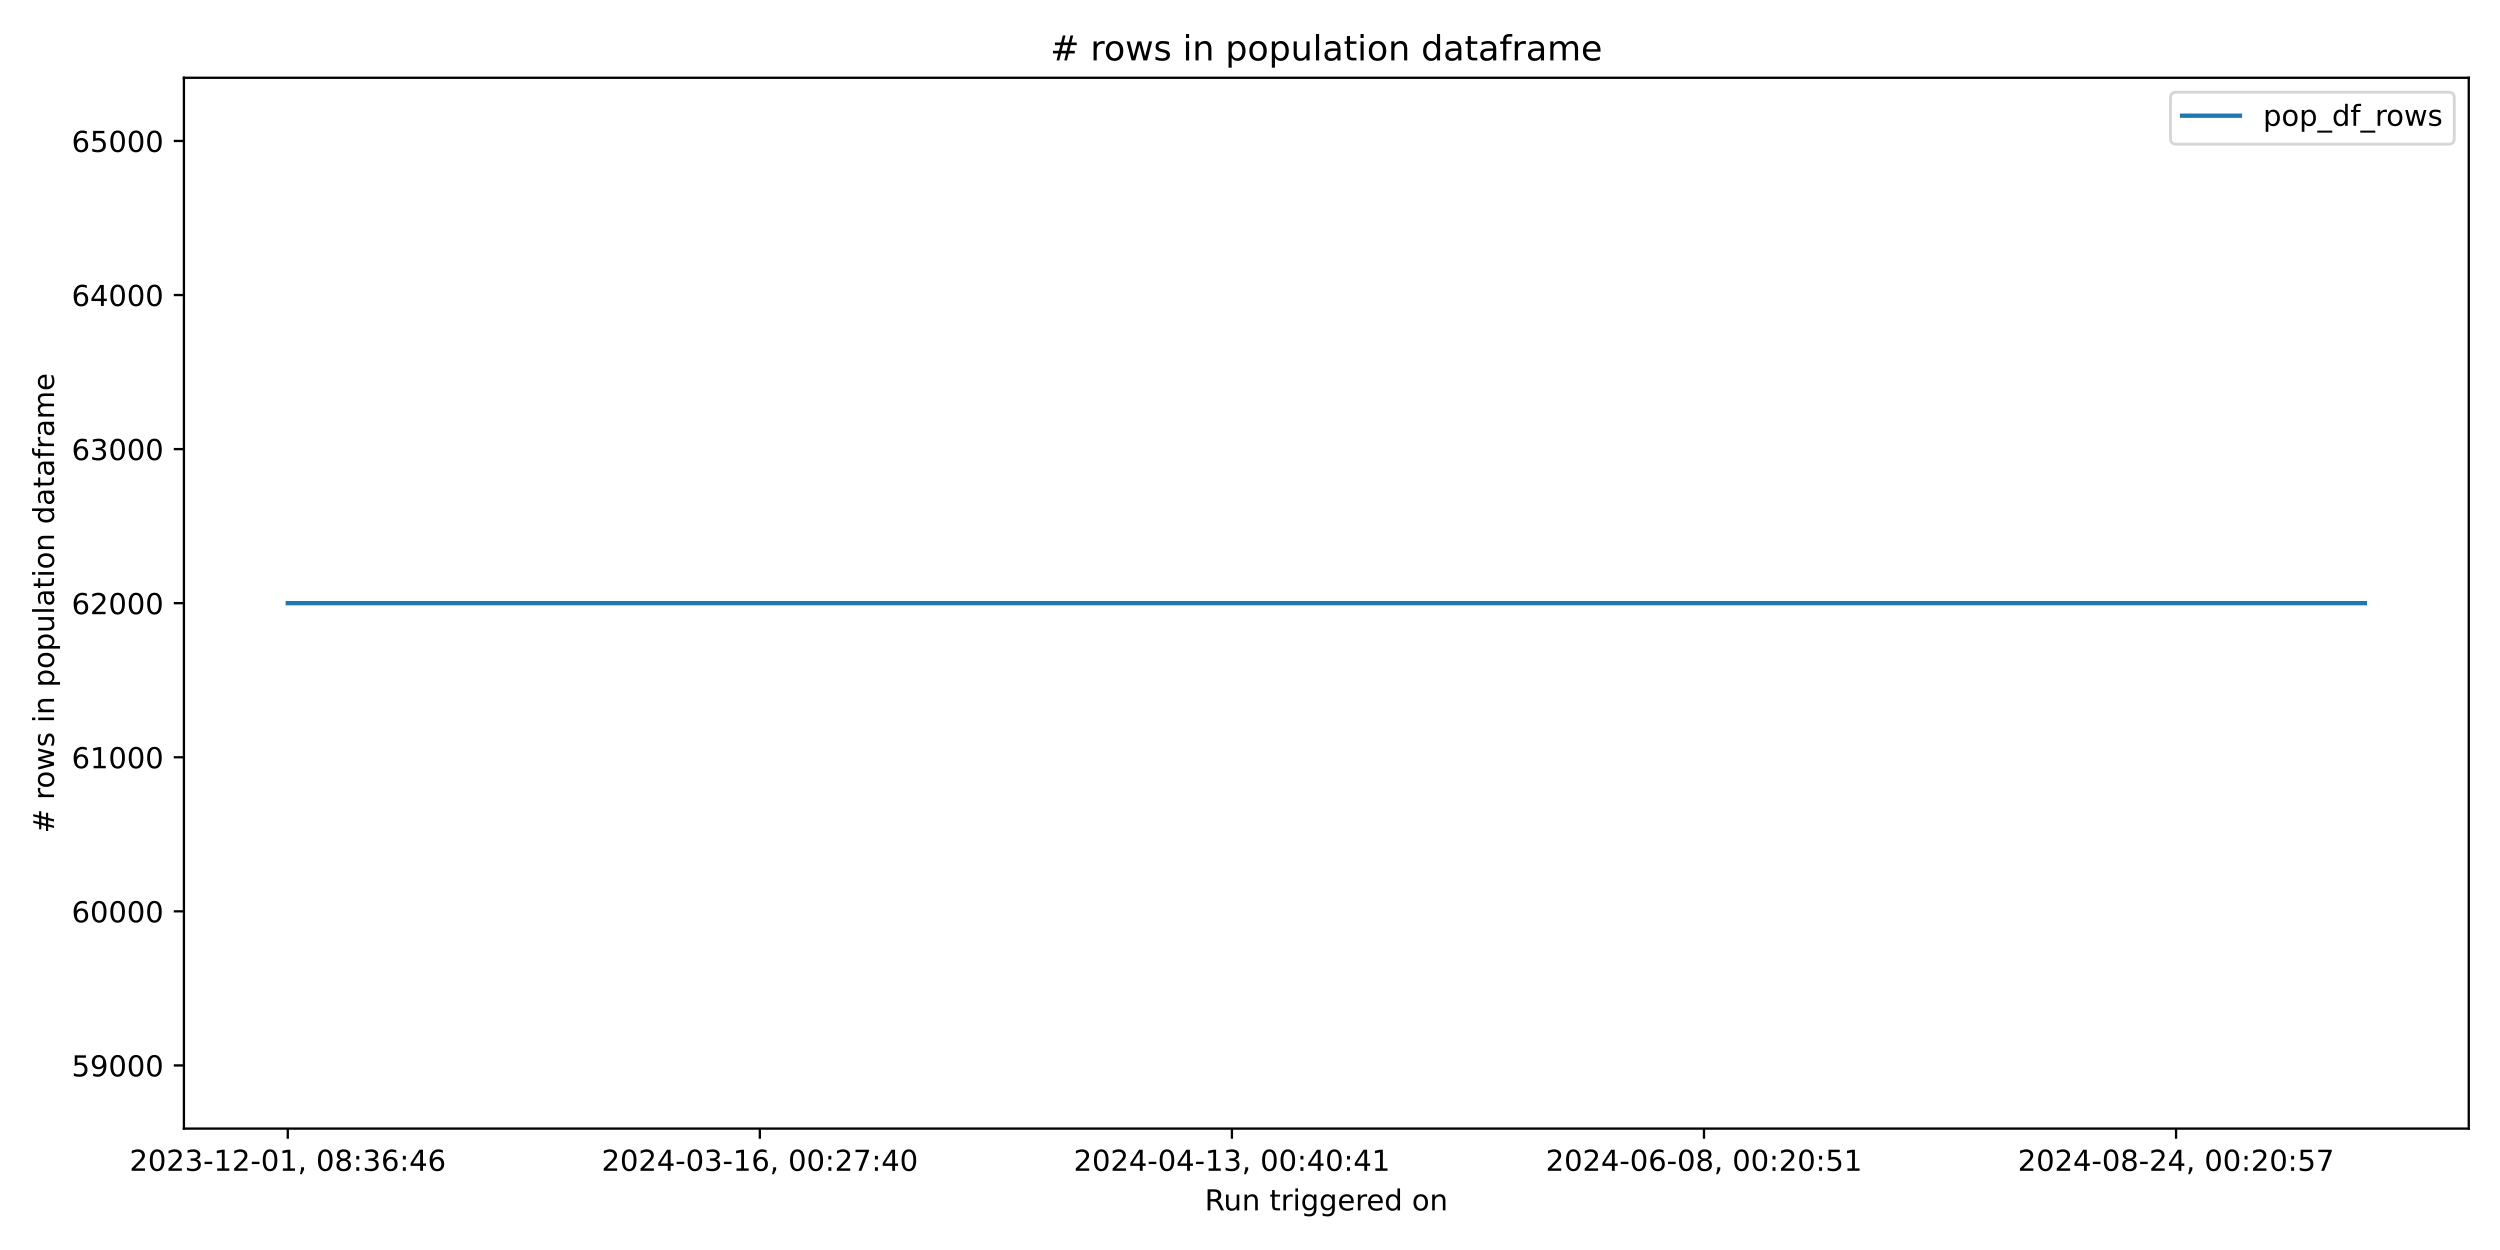
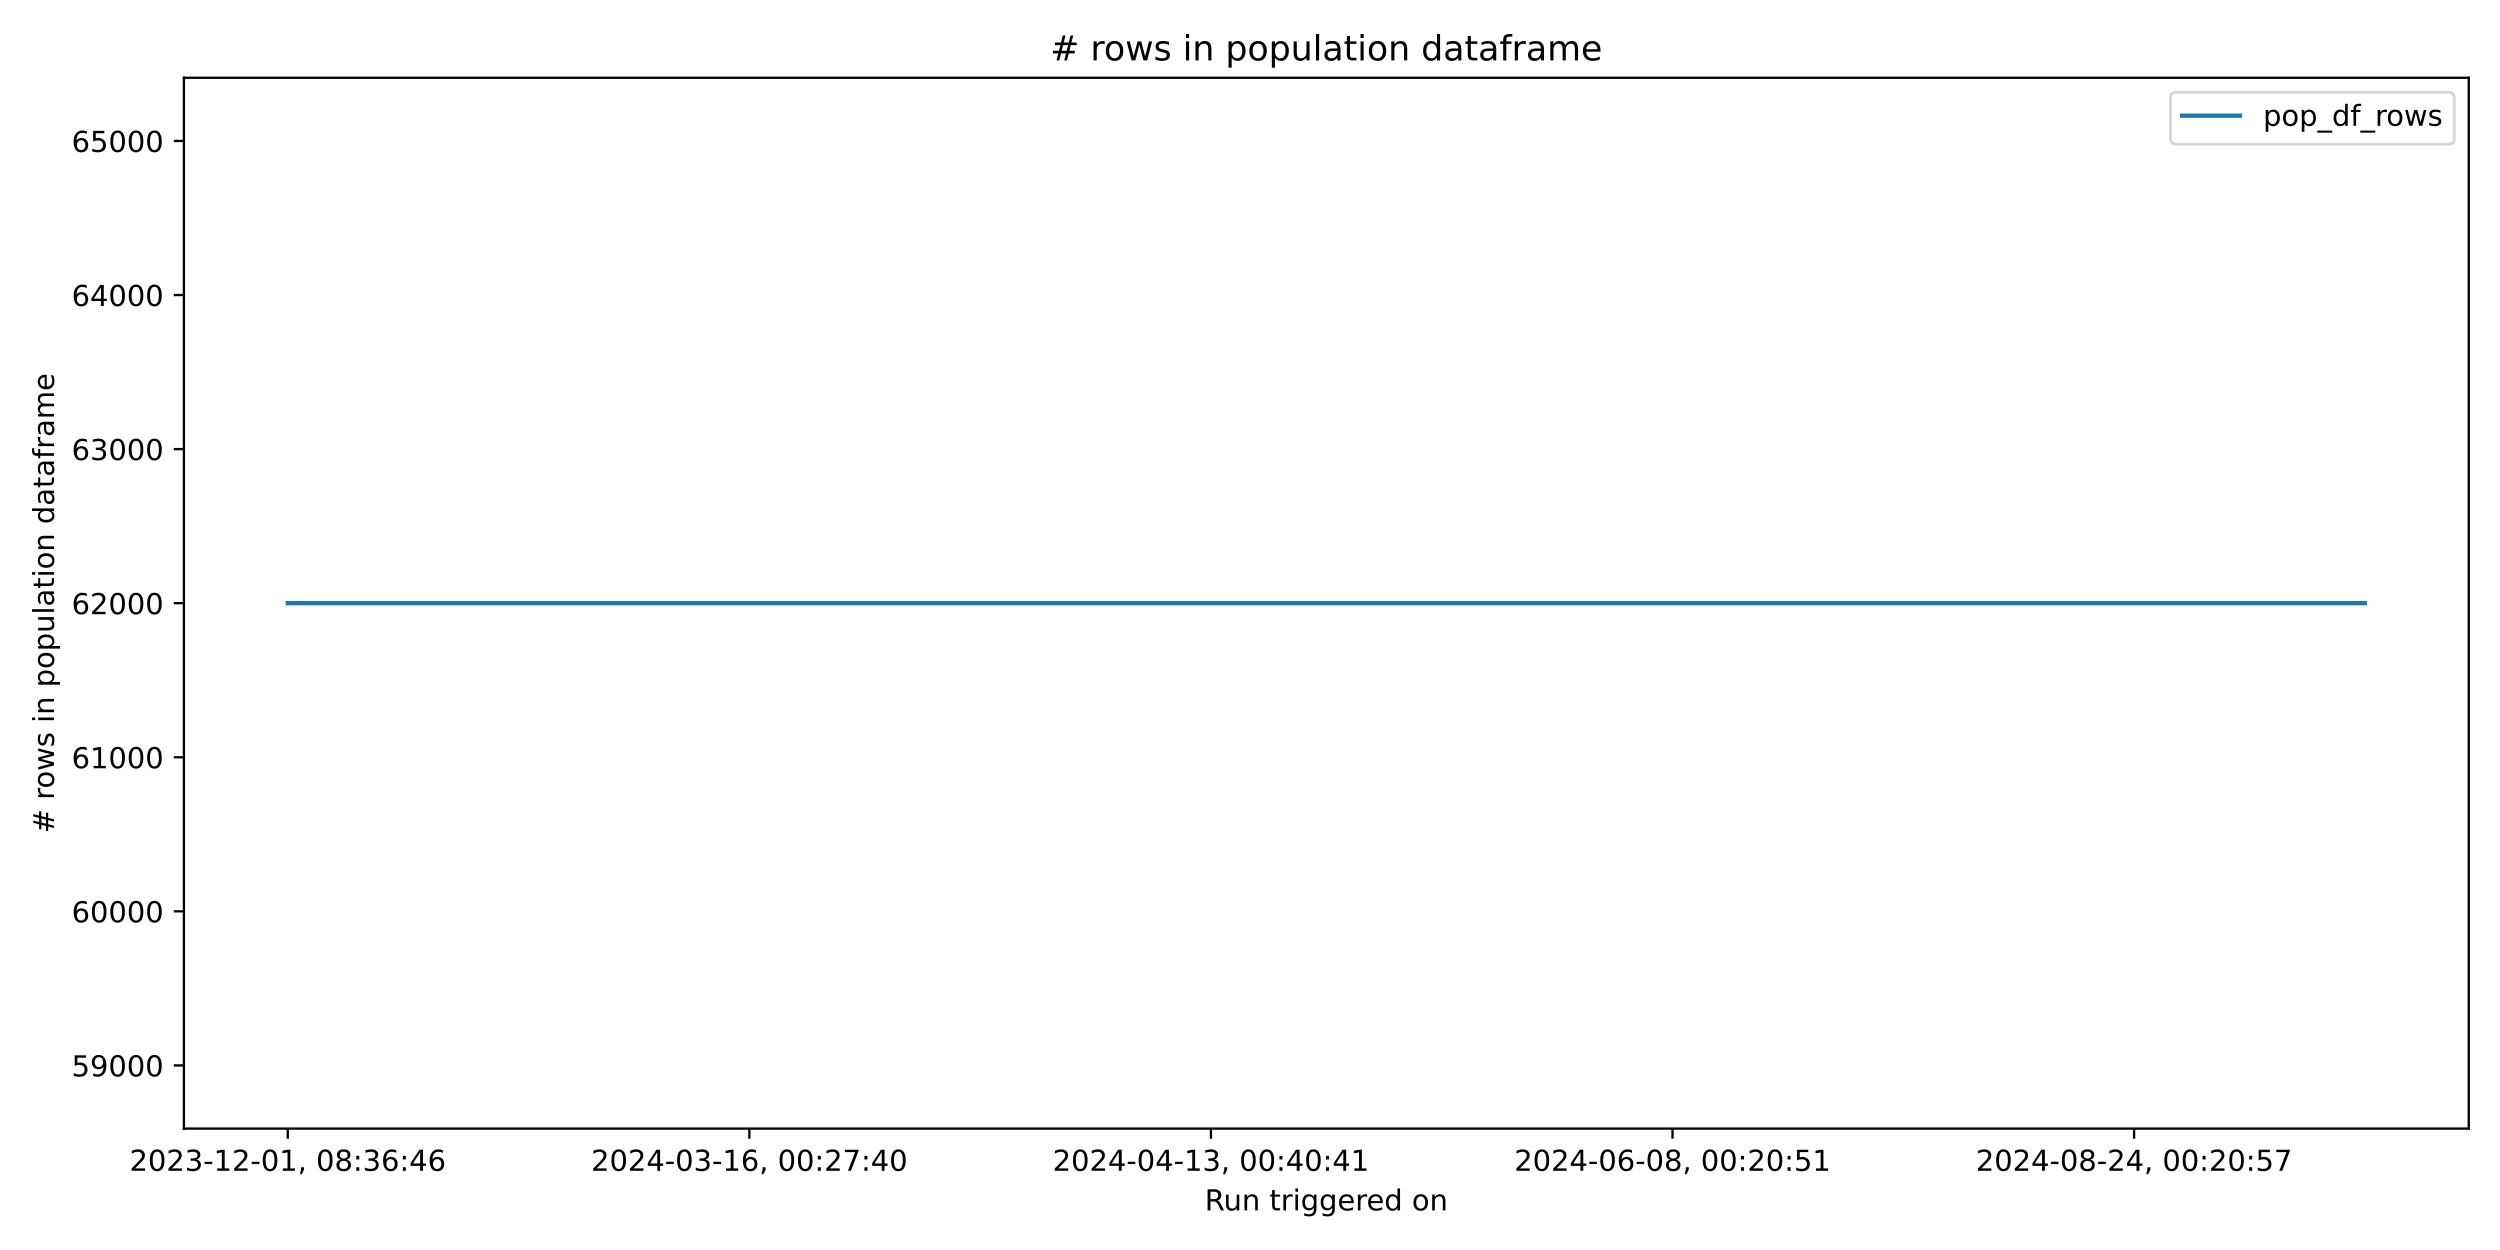
<svg xmlns="http://www.w3.org/2000/svg" xmlns:xlink="http://www.w3.org/1999/xlink" width="864pt" height="432pt" viewBox="0 0 864 432" version="1.1">
  <defs>
    <style type="text/css">*{stroke-linejoin: round; stroke-linecap: butt}</style>
  </defs>
  <g id="figure_1">
    <g id="patch_1">
      <path d="M 0 432  L 864 432  L 864 0  L 0 0  z " style="fill: #ffffff" />
    </g>
    <g id="axes_1">
      <g id="patch_2">
        <path d="M 63.56 390.04  L 853.2 390.04  L 853.2 26.88  L 63.56 26.88  z " style="fill: #ffffff" />
      </g>
      <g id="matplotlib.axis_1">
        <g id="xtick_1">
          <g id="line2d_1">
            <defs>
-               <path id="m7f9d2f9b0b" d="M 0 0  L 0 3.5  " style="stroke: #000000; stroke-width: 0.8" />
+               <path id="mb55b5a888d" d="M 0 0  L 0 3.5  " style="stroke: #000000; stroke-width: 0.8" />
            </defs>
            <g>
-               <use xlink:href="#m7f9d2f9b0b" x="99.453" y="390.04" style="stroke: #000000; stroke-width: 0.8" />
+               <use xlink:href="#mb55b5a888d" x="99.453" y="390.04" style="stroke: #000000; stroke-width: 0.8" />
            </g>
          </g>
          <g id="text_1">
            <g transform="translate(44.76054 404.6384) scale(0.1 -0.1)">
              <defs>
                <path id="DejaVuSans-32" d="M 1228 531  L 3431 531  L 3431 0  L 469 0  L 469 531  Q 828 903 1448 1529  Q 2069 2156 2228 2338  Q 2531 2678 2651 2914  Q 2772 3150 2772 3378  Q 2772 3750 2511 3984  Q 2250 4219 1831 4219  Q 1534 4219 1204 4116  Q 875 4013 500 3803  L 500 4441  Q 881 4594 1212 4672  Q 1544 4750 1819 4750  Q 2544 4750 2975 4387  Q 3406 4025 3406 3419  Q 3406 3131 3298 2873  Q 3191 2616 2906 2266  Q 2828 2175 2409 1742  Q 1991 1309 1228 531  z " transform="scale(0.015625)" />
                <path id="DejaVuSans-30" d="M 2034 4250  Q 1547 4250 1301 3770  Q 1056 3291 1056 2328  Q 1056 1369 1301 889  Q 1547 409 2034 409  Q 2525 409 2770 889  Q 3016 1369 3016 2328  Q 3016 3291 2770 3770  Q 2525 4250 2034 4250  z M 2034 4750  Q 2819 4750 3233 4129  Q 3647 3509 3647 2328  Q 3647 1150 3233 529  Q 2819 -91 2034 -91  Q 1250 -91 836 529  Q 422 1150 422 2328  Q 422 3509 836 4129  Q 1250 4750 2034 4750  z " transform="scale(0.015625)" />
                <path id="DejaVuSans-33" d="M 2597 2516  Q 3050 2419 3304 2112  Q 3559 1806 3559 1356  Q 3559 666 3084 287  Q 2609 -91 1734 -91  Q 1441 -91 1130 -33  Q 819 25 488 141  L 488 750  Q 750 597 1062 519  Q 1375 441 1716 441  Q 2309 441 2620 675  Q 2931 909 2931 1356  Q 2931 1769 2642 2001  Q 2353 2234 1838 2234  L 1294 2234  L 1294 2753  L 1863 2753  Q 2328 2753 2575 2939  Q 2822 3125 2822 3475  Q 2822 3834 2567 4026  Q 2313 4219 1838 4219  Q 1578 4219 1281 4162  Q 984 4106 628 3988  L 628 4550  Q 988 4650 1302 4700  Q 1616 4750 1894 4750  Q 2613 4750 3031 4423  Q 3450 4097 3450 3541  Q 3450 3153 3228 2886  Q 3006 2619 2597 2516  z " transform="scale(0.015625)" />
                <path id="DejaVuSans-2d" d="M 313 2009  L 1997 2009  L 1997 1497  L 313 1497  L 313 2009  z " transform="scale(0.015625)" />
                <path id="DejaVuSans-31" d="M 794 531  L 1825 531  L 1825 4091  L 703 3866  L 703 4441  L 1819 4666  L 2450 4666  L 2450 531  L 3481 531  L 3481 0  L 794 0  L 794 531  z " transform="scale(0.015625)" />
                <path id="DejaVuSans-2c" d="M 750 794  L 1409 794  L 1409 256  L 897 -744  L 494 -744  L 750 256  L 750 794  z " transform="scale(0.015625)" />
                <path id="DejaVuSans-20" transform="scale(0.015625)" />
                <path id="DejaVuSans-38" d="M 2034 2216  Q 1584 2216 1326 1975  Q 1069 1734 1069 1313  Q 1069 891 1326 650  Q 1584 409 2034 409  Q 2484 409 2743 651  Q 3003 894 3003 1313  Q 3003 1734 2745 1975  Q 2488 2216 2034 2216  z M 1403 2484  Q 997 2584 770 2862  Q 544 3141 544 3541  Q 544 4100 942 4425  Q 1341 4750 2034 4750  Q 2731 4750 3128 4425  Q 3525 4100 3525 3541  Q 3525 3141 3298 2862  Q 3072 2584 2669 2484  Q 3125 2378 3379 2068  Q 3634 1759 3634 1313  Q 3634 634 3220 271  Q 2806 -91 2034 -91  Q 1263 -91 848 271  Q 434 634 434 1313  Q 434 1759 690 2068  Q 947 2378 1403 2484  z M 1172 3481  Q 1172 3119 1398 2916  Q 1625 2713 2034 2713  Q 2441 2713 2670 2916  Q 2900 3119 2900 3481  Q 2900 3844 2670 4047  Q 2441 4250 2034 4250  Q 1625 4250 1398 4047  Q 1172 3844 1172 3481  z " transform="scale(0.015625)" />
                <path id="DejaVuSans-3a" d="M 750 794  L 1409 794  L 1409 0  L 750 0  L 750 794  z M 750 3309  L 1409 3309  L 1409 2516  L 750 2516  L 750 3309  z " transform="scale(0.015625)" />
                <path id="DejaVuSans-36" d="M 2113 2584  Q 1688 2584 1439 2293  Q 1191 2003 1191 1497  Q 1191 994 1439 701  Q 1688 409 2113 409  Q 2538 409 2786 701  Q 3034 994 3034 1497  Q 3034 2003 2786 2293  Q 2538 2584 2113 2584  z M 3366 4563  L 3366 3988  Q 3128 4100 2886 4159  Q 2644 4219 2406 4219  Q 1781 4219 1451 3797  Q 1122 3375 1075 2522  Q 1259 2794 1537 2939  Q 1816 3084 2150 3084  Q 2853 3084 3261 2657  Q 3669 2231 3669 1497  Q 3669 778 3244 343  Q 2819 -91 2113 -91  Q 1303 -91 875 529  Q 447 1150 447 2328  Q 447 3434 972 4092  Q 1497 4750 2381 4750  Q 2619 4750 2861 4703  Q 3103 4656 3366 4563  z " transform="scale(0.015625)" />
                <path id="DejaVuSans-34" d="M 2419 4116  L 825 1625  L 2419 1625  L 2419 4116  z M 2253 4666  L 3047 4666  L 3047 1625  L 3713 1625  L 3713 1100  L 3047 1100  L 3047 0  L 2419 0  L 2419 1100  L 313 1100  L 313 1709  L 2253 4666  z " transform="scale(0.015625)" />
              </defs>
              <use xlink:href="#DejaVuSans-32" />
              <use xlink:href="#DejaVuSans-30" x="63.623" />
              <use xlink:href="#DejaVuSans-32" x="127.246" />
              <use xlink:href="#DejaVuSans-33" x="190.869" />
              <use xlink:href="#DejaVuSans-2d" x="254.492" />
              <use xlink:href="#DejaVuSans-31" x="290.576" />
              <use xlink:href="#DejaVuSans-32" x="354.199" />
              <use xlink:href="#DejaVuSans-2d" x="417.822" />
              <use xlink:href="#DejaVuSans-30" x="453.906" />
              <use xlink:href="#DejaVuSans-31" x="517.529" />
              <use xlink:href="#DejaVuSans-2c" x="581.152" />
              <use xlink:href="#DejaVuSans-20" x="612.939" />
              <use xlink:href="#DejaVuSans-30" x="644.727" />
              <use xlink:href="#DejaVuSans-38" x="708.35" />
              <use xlink:href="#DejaVuSans-3a" x="771.973" />
              <use xlink:href="#DejaVuSans-33" x="805.664" />
              <use xlink:href="#DejaVuSans-36" x="869.287" />
              <use xlink:href="#DejaVuSans-3a" x="932.91" />
              <use xlink:href="#DejaVuSans-34" x="966.602" />
              <use xlink:href="#DejaVuSans-36" x="1030.225" />
            </g>
          </g>
        </g>
        <g id="xtick_2">
          <g id="line2d_2">
            <g>
-               <use xlink:href="#m7f9d2f9b0b" x="262.601" y="390.04" style="stroke: #000000; stroke-width: 0.8" />
+               <use xlink:href="#mb55b5a888d" x="258.976" y="390.04" style="stroke: #000000; stroke-width: 0.8" />
            </g>
          </g>
          <g id="text_2">
-             <g transform="translate(207.9093 404.6384) scale(0.1 -0.1)">
+             <g transform="translate(204.2838 404.6384) scale(0.1 -0.1)">
              <defs>
                <path id="DejaVuSans-37" d="M 525 4666  L 3525 4666  L 3525 4397  L 1831 0  L 1172 0  L 2766 4134  L 525 4134  L 525 4666  z " transform="scale(0.015625)" />
              </defs>
              <use xlink:href="#DejaVuSans-32" />
              <use xlink:href="#DejaVuSans-30" x="63.623" />
              <use xlink:href="#DejaVuSans-32" x="127.246" />
              <use xlink:href="#DejaVuSans-34" x="190.869" />
              <use xlink:href="#DejaVuSans-2d" x="254.492" />
              <use xlink:href="#DejaVuSans-30" x="290.576" />
              <use xlink:href="#DejaVuSans-33" x="354.199" />
              <use xlink:href="#DejaVuSans-2d" x="417.822" />
              <use xlink:href="#DejaVuSans-31" x="453.906" />
              <use xlink:href="#DejaVuSans-36" x="517.529" />
              <use xlink:href="#DejaVuSans-2c" x="581.152" />
              <use xlink:href="#DejaVuSans-20" x="612.939" />
              <use xlink:href="#DejaVuSans-30" x="644.727" />
              <use xlink:href="#DejaVuSans-30" x="708.35" />
              <use xlink:href="#DejaVuSans-3a" x="771.973" />
              <use xlink:href="#DejaVuSans-32" x="805.664" />
              <use xlink:href="#DejaVuSans-37" x="869.287" />
              <use xlink:href="#DejaVuSans-3a" x="932.91" />
              <use xlink:href="#DejaVuSans-34" x="966.602" />
              <use xlink:href="#DejaVuSans-30" x="1030.225" />
            </g>
          </g>
        </g>
        <g id="xtick_3">
          <g id="line2d_3">
            <g>
-               <use xlink:href="#m7f9d2f9b0b" x="425.75" y="390.04" style="stroke: #000000; stroke-width: 0.8" />
+               <use xlink:href="#mb55b5a888d" x="418.499" y="390.04" style="stroke: #000000; stroke-width: 0.8" />
            </g>
          </g>
          <g id="text_3">
-             <g transform="translate(371.0581 404.6384) scale(0.1 -0.1)">
+             <g transform="translate(363.807 404.6384) scale(0.1 -0.1)">
              <use xlink:href="#DejaVuSans-32" />
              <use xlink:href="#DejaVuSans-30" x="63.623" />
              <use xlink:href="#DejaVuSans-32" x="127.246" />
              <use xlink:href="#DejaVuSans-34" x="190.869" />
              <use xlink:href="#DejaVuSans-2d" x="254.492" />
              <use xlink:href="#DejaVuSans-30" x="290.576" />
              <use xlink:href="#DejaVuSans-34" x="354.199" />
              <use xlink:href="#DejaVuSans-2d" x="417.822" />
              <use xlink:href="#DejaVuSans-31" x="453.906" />
              <use xlink:href="#DejaVuSans-33" x="517.529" />
              <use xlink:href="#DejaVuSans-2c" x="581.152" />
              <use xlink:href="#DejaVuSans-20" x="612.939" />
              <use xlink:href="#DejaVuSans-30" x="644.727" />
              <use xlink:href="#DejaVuSans-30" x="708.35" />
              <use xlink:href="#DejaVuSans-3a" x="771.973" />
              <use xlink:href="#DejaVuSans-34" x="805.664" />
              <use xlink:href="#DejaVuSans-30" x="869.287" />
              <use xlink:href="#DejaVuSans-3a" x="932.91" />
              <use xlink:href="#DejaVuSans-34" x="966.602" />
              <use xlink:href="#DejaVuSans-31" x="1030.225" />
            </g>
          </g>
        </g>
        <g id="xtick_4">
          <g id="line2d_4">
            <g>
-               <use xlink:href="#m7f9d2f9b0b" x="588.899" y="390.04" style="stroke: #000000; stroke-width: 0.8" />
+               <use xlink:href="#mb55b5a888d" x="578.022" y="390.04" style="stroke: #000000; stroke-width: 0.8" />
            </g>
          </g>
          <g id="text_4">
-             <g transform="translate(534.2068 404.6384) scale(0.1 -0.1)">
+             <g transform="translate(523.3302 404.6384) scale(0.1 -0.1)">
              <defs>
                <path id="DejaVuSans-35" d="M 691 4666  L 3169 4666  L 3169 4134  L 1269 4134  L 1269 2991  Q 1406 3038 1543 3061  Q 1681 3084 1819 3084  Q 2600 3084 3056 2656  Q 3513 2228 3513 1497  Q 3513 744 3044 326  Q 2575 -91 1722 -91  Q 1428 -91 1123 -41  Q 819 9 494 109  L 494 744  Q 775 591 1075 516  Q 1375 441 1709 441  Q 2250 441 2565 725  Q 2881 1009 2881 1497  Q 2881 1984 2565 2268  Q 2250 2553 1709 2553  Q 1456 2553 1204 2497  Q 953 2441 691 2322  L 691 4666  z " transform="scale(0.015625)" />
              </defs>
              <use xlink:href="#DejaVuSans-32" />
              <use xlink:href="#DejaVuSans-30" x="63.623" />
              <use xlink:href="#DejaVuSans-32" x="127.246" />
              <use xlink:href="#DejaVuSans-34" x="190.869" />
              <use xlink:href="#DejaVuSans-2d" x="254.492" />
              <use xlink:href="#DejaVuSans-30" x="290.576" />
              <use xlink:href="#DejaVuSans-36" x="354.199" />
              <use xlink:href="#DejaVuSans-2d" x="417.822" />
              <use xlink:href="#DejaVuSans-30" x="453.906" />
              <use xlink:href="#DejaVuSans-38" x="517.529" />
              <use xlink:href="#DejaVuSans-2c" x="581.152" />
              <use xlink:href="#DejaVuSans-20" x="612.939" />
              <use xlink:href="#DejaVuSans-30" x="644.727" />
              <use xlink:href="#DejaVuSans-30" x="708.35" />
              <use xlink:href="#DejaVuSans-3a" x="771.973" />
              <use xlink:href="#DejaVuSans-32" x="805.664" />
              <use xlink:href="#DejaVuSans-30" x="869.287" />
              <use xlink:href="#DejaVuSans-3a" x="932.91" />
              <use xlink:href="#DejaVuSans-35" x="966.602" />
              <use xlink:href="#DejaVuSans-31" x="1030.225" />
            </g>
          </g>
        </g>
        <g id="xtick_5">
          <g id="line2d_5">
            <g>
-               <use xlink:href="#m7f9d2f9b0b" x="752.048" y="390.04" style="stroke: #000000; stroke-width: 0.8" />
+               <use xlink:href="#mb55b5a888d" x="737.546" y="390.04" style="stroke: #000000; stroke-width: 0.8" />
            </g>
          </g>
          <g id="text_5">
-             <g transform="translate(697.3556 404.6384) scale(0.1 -0.1)">
+             <g transform="translate(682.8535 404.6384) scale(0.1 -0.1)">
              <use xlink:href="#DejaVuSans-32" />
              <use xlink:href="#DejaVuSans-30" x="63.623" />
              <use xlink:href="#DejaVuSans-32" x="127.246" />
              <use xlink:href="#DejaVuSans-34" x="190.869" />
              <use xlink:href="#DejaVuSans-2d" x="254.492" />
              <use xlink:href="#DejaVuSans-30" x="290.576" />
              <use xlink:href="#DejaVuSans-38" x="354.199" />
              <use xlink:href="#DejaVuSans-2d" x="417.822" />
              <use xlink:href="#DejaVuSans-32" x="453.906" />
              <use xlink:href="#DejaVuSans-34" x="517.529" />
              <use xlink:href="#DejaVuSans-2c" x="581.152" />
              <use xlink:href="#DejaVuSans-20" x="612.939" />
              <use xlink:href="#DejaVuSans-30" x="644.727" />
              <use xlink:href="#DejaVuSans-30" x="708.35" />
              <use xlink:href="#DejaVuSans-3a" x="771.973" />
              <use xlink:href="#DejaVuSans-32" x="805.664" />
              <use xlink:href="#DejaVuSans-30" x="869.287" />
              <use xlink:href="#DejaVuSans-3a" x="932.91" />
              <use xlink:href="#DejaVuSans-35" x="966.602" />
              <use xlink:href="#DejaVuSans-37" x="1030.225" />
            </g>
          </g>
        </g>
        <g id="text_6">
          <g transform="translate(416.3636 418.3166) scale(0.1 -0.1)">
            <defs>
              <path id="DejaVuSans-52" d="M 2841 2188  Q 3044 2119 3236 1894  Q 3428 1669 3622 1275  L 4263 0  L 3584 0  L 2988 1197  Q 2756 1666 2539 1819  Q 2322 1972 1947 1972  L 1259 1972  L 1259 0  L 628 0  L 628 4666  L 2053 4666  Q 2853 4666 3247 4331  Q 3641 3997 3641 3322  Q 3641 2881 3436 2590  Q 3231 2300 2841 2188  z M 1259 4147  L 1259 2491  L 2053 2491  Q 2509 2491 2742 2702  Q 2975 2913 2975 3322  Q 2975 3731 2742 3939  Q 2509 4147 2053 4147  L 1259 4147  z " transform="scale(0.015625)" />
              <path id="DejaVuSans-75" d="M 544 1381  L 544 3500  L 1119 3500  L 1119 1403  Q 1119 906 1312 657  Q 1506 409 1894 409  Q 2359 409 2629 706  Q 2900 1003 2900 1516  L 2900 3500  L 3475 3500  L 3475 0  L 2900 0  L 2900 538  Q 2691 219 2414 64  Q 2138 -91 1772 -91  Q 1169 -91 856 284  Q 544 659 544 1381  z M 1991 3584  L 1991 3584  z " transform="scale(0.015625)" />
              <path id="DejaVuSans-6e" d="M 3513 2113  L 3513 0  L 2938 0  L 2938 2094  Q 2938 2591 2744 2837  Q 2550 3084 2163 3084  Q 1697 3084 1428 2787  Q 1159 2491 1159 1978  L 1159 0  L 581 0  L 581 3500  L 1159 3500  L 1159 2956  Q 1366 3272 1645 3428  Q 1925 3584 2291 3584  Q 2894 3584 3203 3211  Q 3513 2838 3513 2113  z " transform="scale(0.015625)" />
              <path id="DejaVuSans-74" d="M 1172 4494  L 1172 3500  L 2356 3500  L 2356 3053  L 1172 3053  L 1172 1153  Q 1172 725 1289 603  Q 1406 481 1766 481  L 2356 481  L 2356 0  L 1766 0  Q 1100 0 847 248  Q 594 497 594 1153  L 594 3053  L 172 3053  L 172 3500  L 594 3500  L 594 4494  L 1172 4494  z " transform="scale(0.015625)" />
              <path id="DejaVuSans-72" d="M 2631 2963  Q 2534 3019 2420 3045  Q 2306 3072 2169 3072  Q 1681 3072 1420 2755  Q 1159 2438 1159 1844  L 1159 0  L 581 0  L 581 3500  L 1159 3500  L 1159 2956  Q 1341 3275 1631 3429  Q 1922 3584 2338 3584  Q 2397 3584 2469 3576  Q 2541 3569 2628 3553  L 2631 2963  z " transform="scale(0.015625)" />
              <path id="DejaVuSans-69" d="M 603 3500  L 1178 3500  L 1178 0  L 603 0  L 603 3500  z M 603 4863  L 1178 4863  L 1178 4134  L 603 4134  L 603 4863  z " transform="scale(0.015625)" />
              <path id="DejaVuSans-67" d="M 2906 1791  Q 2906 2416 2648 2759  Q 2391 3103 1925 3103  Q 1463 3103 1205 2759  Q 947 2416 947 1791  Q 947 1169 1205 825  Q 1463 481 1925 481  Q 2391 481 2648 825  Q 2906 1169 2906 1791  z M 3481 434  Q 3481 -459 3084 -895  Q 2688 -1331 1869 -1331  Q 1566 -1331 1297 -1286  Q 1028 -1241 775 -1147  L 775 -588  Q 1028 -725 1275 -790  Q 1522 -856 1778 -856  Q 2344 -856 2625 -561  Q 2906 -266 2906 331  L 2906 616  Q 2728 306 2450 153  Q 2172 0 1784 0  Q 1141 0 747 490  Q 353 981 353 1791  Q 353 2603 747 3093  Q 1141 3584 1784 3584  Q 2172 3584 2450 3431  Q 2728 3278 2906 2969  L 2906 3500  L 3481 3500  L 3481 434  z " transform="scale(0.015625)" />
              <path id="DejaVuSans-65" d="M 3597 1894  L 3597 1613  L 953 1613  Q 991 1019 1311 708  Q 1631 397 2203 397  Q 2534 397 2845 478  Q 3156 559 3463 722  L 3463 178  Q 3153 47 2828 -22  Q 2503 -91 2169 -91  Q 1331 -91 842 396  Q 353 884 353 1716  Q 353 2575 817 3079  Q 1281 3584 2069 3584  Q 2775 3584 3186 3129  Q 3597 2675 3597 1894  z M 3022 2063  Q 3016 2534 2758 2815  Q 2500 3097 2075 3097  Q 1594 3097 1305 2825  Q 1016 2553 972 2059  L 3022 2063  z " transform="scale(0.015625)" />
              <path id="DejaVuSans-64" d="M 2906 2969  L 2906 4863  L 3481 4863  L 3481 0  L 2906 0  L 2906 525  Q 2725 213 2448 61  Q 2172 -91 1784 -91  Q 1150 -91 751 415  Q 353 922 353 1747  Q 353 2572 751 3078  Q 1150 3584 1784 3584  Q 2172 3584 2448 3432  Q 2725 3281 2906 2969  z M 947 1747  Q 947 1113 1208 752  Q 1469 391 1925 391  Q 2381 391 2643 752  Q 2906 1113 2906 1747  Q 2906 2381 2643 2742  Q 2381 3103 1925 3103  Q 1469 3103 1208 2742  Q 947 2381 947 1747  z " transform="scale(0.015625)" />
              <path id="DejaVuSans-6f" d="M 1959 3097  Q 1497 3097 1228 2736  Q 959 2375 959 1747  Q 959 1119 1226 758  Q 1494 397 1959 397  Q 2419 397 2687 759  Q 2956 1122 2956 1747  Q 2956 2369 2687 2733  Q 2419 3097 1959 3097  z M 1959 3584  Q 2709 3584 3137 3096  Q 3566 2609 3566 1747  Q 3566 888 3137 398  Q 2709 -91 1959 -91  Q 1206 -91 779 398  Q 353 888 353 1747  Q 353 2609 779 3096  Q 1206 3584 1959 3584  z " transform="scale(0.015625)" />
            </defs>
            <use xlink:href="#DejaVuSans-52" />
            <use xlink:href="#DejaVuSans-75" x="64.982" />
            <use xlink:href="#DejaVuSans-6e" x="128.361" />
            <use xlink:href="#DejaVuSans-20" x="191.74" />
            <use xlink:href="#DejaVuSans-74" x="223.527" />
            <use xlink:href="#DejaVuSans-72" x="262.736" />
            <use xlink:href="#DejaVuSans-69" x="303.85" />
            <use xlink:href="#DejaVuSans-67" x="331.633" />
            <use xlink:href="#DejaVuSans-67" x="395.109" />
            <use xlink:href="#DejaVuSans-65" x="458.586" />
            <use xlink:href="#DejaVuSans-72" x="520.109" />
            <use xlink:href="#DejaVuSans-65" x="558.973" />
            <use xlink:href="#DejaVuSans-64" x="620.496" />
            <use xlink:href="#DejaVuSans-20" x="683.973" />
            <use xlink:href="#DejaVuSans-6f" x="715.76" />
            <use xlink:href="#DejaVuSans-6e" x="776.941" />
          </g>
        </g>
      </g>
      <g id="matplotlib.axis_2">
        <g id="ytick_1">
          <g id="line2d_6">
            <defs>
-               <path id="m357dabf23d" d="M 0 0  L -3.5 0  " style="stroke: #000000; stroke-width: 0.8" />
+               <path id="m7b4d9212f6" d="M 0 0  L -3.5 0  " style="stroke: #000000; stroke-width: 0.8" />
            </defs>
            <g>
-               <use xlink:href="#m357dabf23d" x="63.56" y="368.208" style="stroke: #000000; stroke-width: 0.8" />
+               <use xlink:href="#m7b4d9212f6" x="63.56" y="368.208" style="stroke: #000000; stroke-width: 0.8" />
            </g>
          </g>
          <g id="text_7">
            <g transform="translate(24.7475 372.007) scale(0.1 -0.1)">
              <defs>
                <path id="DejaVuSans-39" d="M 703 97  L 703 672  Q 941 559 1184 500  Q 1428 441 1663 441  Q 2288 441 2617 861  Q 2947 1281 2994 2138  Q 2813 1869 2534 1725  Q 2256 1581 1919 1581  Q 1219 1581 811 2004  Q 403 2428 403 3163  Q 403 3881 828 4315  Q 1253 4750 1959 4750  Q 2769 4750 3195 4129  Q 3622 3509 3622 2328  Q 3622 1225 3098 567  Q 2575 -91 1691 -91  Q 1453 -91 1209 -44  Q 966 3 703 97  z M 1959 2075  Q 2384 2075 2632 2365  Q 2881 2656 2881 3163  Q 2881 3666 2632 3958  Q 2384 4250 1959 4250  Q 1534 4250 1286 3958  Q 1038 3666 1038 3163  Q 1038 2656 1286 2365  Q 1534 2075 1959 2075  z " transform="scale(0.015625)" />
              </defs>
              <use xlink:href="#DejaVuSans-35" />
              <use xlink:href="#DejaVuSans-39" x="63.623" />
              <use xlink:href="#DejaVuSans-30" x="127.246" />
              <use xlink:href="#DejaVuSans-30" x="190.869" />
              <use xlink:href="#DejaVuSans-30" x="254.492" />
            </g>
          </g>
        </g>
        <g id="ytick_2">
          <g id="line2d_7">
            <g>
-               <use xlink:href="#m357dabf23d" x="63.56" y="314.959" style="stroke: #000000; stroke-width: 0.8" />
+               <use xlink:href="#m7b4d9212f6" x="63.56" y="314.959" style="stroke: #000000; stroke-width: 0.8" />
            </g>
          </g>
          <g id="text_8">
            <g transform="translate(24.7475 318.7578) scale(0.1 -0.1)">
              <use xlink:href="#DejaVuSans-36" />
              <use xlink:href="#DejaVuSans-30" x="63.623" />
              <use xlink:href="#DejaVuSans-30" x="127.246" />
              <use xlink:href="#DejaVuSans-30" x="190.869" />
              <use xlink:href="#DejaVuSans-30" x="254.492" />
            </g>
          </g>
        </g>
        <g id="ytick_3">
          <g id="line2d_8">
            <g>
-               <use xlink:href="#m357dabf23d" x="63.56" y="261.709" style="stroke: #000000; stroke-width: 0.8" />
+               <use xlink:href="#m7b4d9212f6" x="63.56" y="261.709" style="stroke: #000000; stroke-width: 0.8" />
            </g>
          </g>
          <g id="text_9">
            <g transform="translate(24.7475 265.5085) scale(0.1 -0.1)">
              <use xlink:href="#DejaVuSans-36" />
              <use xlink:href="#DejaVuSans-31" x="63.623" />
              <use xlink:href="#DejaVuSans-30" x="127.246" />
              <use xlink:href="#DejaVuSans-30" x="190.869" />
              <use xlink:href="#DejaVuSans-30" x="254.492" />
            </g>
          </g>
        </g>
        <g id="ytick_4">
          <g id="line2d_9">
            <g>
-               <use xlink:href="#m357dabf23d" x="63.56" y="208.46" style="stroke: #000000; stroke-width: 0.8" />
+               <use xlink:href="#m7b4d9212f6" x="63.56" y="208.46" style="stroke: #000000; stroke-width: 0.8" />
            </g>
          </g>
          <g id="text_10">
            <g transform="translate(24.7475 212.2592) scale(0.1 -0.1)">
              <use xlink:href="#DejaVuSans-36" />
              <use xlink:href="#DejaVuSans-32" x="63.623" />
              <use xlink:href="#DejaVuSans-30" x="127.246" />
              <use xlink:href="#DejaVuSans-30" x="190.869" />
              <use xlink:href="#DejaVuSans-30" x="254.492" />
            </g>
          </g>
        </g>
        <g id="ytick_5">
          <g id="line2d_10">
            <g>
-               <use xlink:href="#m357dabf23d" x="63.56" y="155.211" style="stroke: #000000; stroke-width: 0.8" />
+               <use xlink:href="#m7b4d9212f6" x="63.56" y="155.211" style="stroke: #000000; stroke-width: 0.8" />
            </g>
          </g>
          <g id="text_11">
            <g transform="translate(24.7475 159.01) scale(0.1 -0.1)">
              <use xlink:href="#DejaVuSans-36" />
              <use xlink:href="#DejaVuSans-33" x="63.623" />
              <use xlink:href="#DejaVuSans-30" x="127.246" />
              <use xlink:href="#DejaVuSans-30" x="190.869" />
              <use xlink:href="#DejaVuSans-30" x="254.492" />
            </g>
          </g>
        </g>
        <g id="ytick_6">
          <g id="line2d_11">
            <g>
-               <use xlink:href="#m357dabf23d" x="63.56" y="101.961" style="stroke: #000000; stroke-width: 0.8" />
+               <use xlink:href="#m7b4d9212f6" x="63.56" y="101.961" style="stroke: #000000; stroke-width: 0.8" />
            </g>
          </g>
          <g id="text_12">
            <g transform="translate(24.7475 105.7607) scale(0.1 -0.1)">
              <use xlink:href="#DejaVuSans-36" />
              <use xlink:href="#DejaVuSans-34" x="63.623" />
              <use xlink:href="#DejaVuSans-30" x="127.246" />
              <use xlink:href="#DejaVuSans-30" x="190.869" />
              <use xlink:href="#DejaVuSans-30" x="254.492" />
            </g>
          </g>
        </g>
        <g id="ytick_7">
          <g id="line2d_12">
            <g>
-               <use xlink:href="#m357dabf23d" x="63.56" y="48.712" style="stroke: #000000; stroke-width: 0.8" />
+               <use xlink:href="#m7b4d9212f6" x="63.56" y="48.712" style="stroke: #000000; stroke-width: 0.8" />
            </g>
          </g>
          <g id="text_13">
            <g transform="translate(24.7475 52.51142) scale(0.1 -0.1)">
              <use xlink:href="#DejaVuSans-36" />
              <use xlink:href="#DejaVuSans-35" x="63.623" />
              <use xlink:href="#DejaVuSans-30" x="127.246" />
              <use xlink:href="#DejaVuSans-30" x="190.869" />
              <use xlink:href="#DejaVuSans-30" x="254.492" />
            </g>
          </g>
        </g>
        <g id="text_14">
          <g transform="translate(18.66781 287.9561) rotate(-90) scale(0.1 -0.1)">
            <defs>
              <path id="DejaVuSans-23" d="M 3272 2816  L 2363 2816  L 2100 1772  L 3016 1772  L 3272 2816  z M 2803 4594  L 2478 3297  L 3391 3297  L 3719 4594  L 4219 4594  L 3897 3297  L 4872 3297  L 4872 2816  L 3775 2816  L 3519 1772  L 4513 1772  L 4513 1294  L 3397 1294  L 3072 0  L 2572 0  L 2894 1294  L 1978 1294  L 1656 0  L 1153 0  L 1478 1294  L 494 1294  L 494 1772  L 1594 1772  L 1856 2816  L 850 2816  L 850 3297  L 1978 3297  L 2297 4594  L 2803 4594  z " transform="scale(0.015625)" />
              <path id="DejaVuSans-77" d="M 269 3500  L 844 3500  L 1563 769  L 2278 3500  L 2956 3500  L 3675 769  L 4391 3500  L 4966 3500  L 4050 0  L 3372 0  L 2619 2869  L 1863 0  L 1184 0  L 269 3500  z " transform="scale(0.015625)" />
              <path id="DejaVuSans-73" d="M 2834 3397  L 2834 2853  Q 2591 2978 2328 3040  Q 2066 3103 1784 3103  Q 1356 3103 1142 2972  Q 928 2841 928 2578  Q 928 2378 1081 2264  Q 1234 2150 1697 2047  L 1894 2003  Q 2506 1872 2764 1633  Q 3022 1394 3022 966  Q 3022 478 2636 193  Q 2250 -91 1575 -91  Q 1294 -91 989 -36  Q 684 19 347 128  L 347 722  Q 666 556 975 473  Q 1284 391 1588 391  Q 1994 391 2212 530  Q 2431 669 2431 922  Q 2431 1156 2273 1281  Q 2116 1406 1581 1522  L 1381 1569  Q 847 1681 609 1914  Q 372 2147 372 2553  Q 372 3047 722 3315  Q 1072 3584 1716 3584  Q 2034 3584 2315 3537  Q 2597 3491 2834 3397  z " transform="scale(0.015625)" />
              <path id="DejaVuSans-70" d="M 1159 525  L 1159 -1331  L 581 -1331  L 581 3500  L 1159 3500  L 1159 2969  Q 1341 3281 1617 3432  Q 1894 3584 2278 3584  Q 2916 3584 3314 3078  Q 3713 2572 3713 1747  Q 3713 922 3314 415  Q 2916 -91 2278 -91  Q 1894 -91 1617 61  Q 1341 213 1159 525  z M 3116 1747  Q 3116 2381 2855 2742  Q 2594 3103 2138 3103  Q 1681 3103 1420 2742  Q 1159 2381 1159 1747  Q 1159 1113 1420 752  Q 1681 391 2138 391  Q 2594 391 2855 752  Q 3116 1113 3116 1747  z " transform="scale(0.015625)" />
              <path id="DejaVuSans-6c" d="M 603 4863  L 1178 4863  L 1178 0  L 603 0  L 603 4863  z " transform="scale(0.015625)" />
              <path id="DejaVuSans-61" d="M 2194 1759  Q 1497 1759 1228 1600  Q 959 1441 959 1056  Q 959 750 1161 570  Q 1363 391 1709 391  Q 2188 391 2477 730  Q 2766 1069 2766 1631  L 2766 1759  L 2194 1759  z M 3341 1997  L 3341 0  L 2766 0  L 2766 531  Q 2569 213 2275 61  Q 1981 -91 1556 -91  Q 1019 -91 701 211  Q 384 513 384 1019  Q 384 1609 779 1909  Q 1175 2209 1959 2209  L 2766 2209  L 2766 2266  Q 2766 2663 2505 2880  Q 2244 3097 1772 3097  Q 1472 3097 1187 3025  Q 903 2953 641 2809  L 641 3341  Q 956 3463 1253 3523  Q 1550 3584 1831 3584  Q 2591 3584 2966 3190  Q 3341 2797 3341 1997  z " transform="scale(0.015625)" />
              <path id="DejaVuSans-66" d="M 2375 4863  L 2375 4384  L 1825 4384  Q 1516 4384 1395 4259  Q 1275 4134 1275 3809  L 1275 3500  L 2222 3500  L 2222 3053  L 1275 3053  L 1275 0  L 697 0  L 697 3053  L 147 3053  L 147 3500  L 697 3500  L 697 3744  Q 697 4328 969 4595  Q 1241 4863 1831 4863  L 2375 4863  z " transform="scale(0.015625)" />
              <path id="DejaVuSans-6d" d="M 3328 2828  Q 3544 3216 3844 3400  Q 4144 3584 4550 3584  Q 5097 3584 5394 3201  Q 5691 2819 5691 2113  L 5691 0  L 5113 0  L 5113 2094  Q 5113 2597 4934 2840  Q 4756 3084 4391 3084  Q 3944 3084 3684 2787  Q 3425 2491 3425 1978  L 3425 0  L 2847 0  L 2847 2094  Q 2847 2600 2669 2842  Q 2491 3084 2119 3084  Q 1678 3084 1418 2786  Q 1159 2488 1159 1978  L 1159 0  L 581 0  L 581 3500  L 1159 3500  L 1159 2956  Q 1356 3278 1631 3431  Q 1906 3584 2284 3584  Q 2666 3584 2933 3390  Q 3200 3197 3328 2828  z " transform="scale(0.015625)" />
            </defs>
            <use xlink:href="#DejaVuSans-23" />
            <use xlink:href="#DejaVuSans-20" x="83.789" />
            <use xlink:href="#DejaVuSans-72" x="115.576" />
            <use xlink:href="#DejaVuSans-6f" x="154.439" />
            <use xlink:href="#DejaVuSans-77" x="215.621" />
            <use xlink:href="#DejaVuSans-73" x="297.408" />
            <use xlink:href="#DejaVuSans-20" x="349.508" />
            <use xlink:href="#DejaVuSans-69" x="381.295" />
            <use xlink:href="#DejaVuSans-6e" x="409.078" />
            <use xlink:href="#DejaVuSans-20" x="472.457" />
            <use xlink:href="#DejaVuSans-70" x="504.244" />
            <use xlink:href="#DejaVuSans-6f" x="567.721" />
            <use xlink:href="#DejaVuSans-70" x="628.902" />
            <use xlink:href="#DejaVuSans-75" x="692.379" />
            <use xlink:href="#DejaVuSans-6c" x="755.758" />
            <use xlink:href="#DejaVuSans-61" x="783.541" />
            <use xlink:href="#DejaVuSans-74" x="844.82" />
            <use xlink:href="#DejaVuSans-69" x="884.029" />
            <use xlink:href="#DejaVuSans-6f" x="911.812" />
            <use xlink:href="#DejaVuSans-6e" x="972.994" />
            <use xlink:href="#DejaVuSans-20" x="1036.373" />
            <use xlink:href="#DejaVuSans-64" x="1068.16" />
            <use xlink:href="#DejaVuSans-61" x="1131.637" />
            <use xlink:href="#DejaVuSans-74" x="1192.916" />
            <use xlink:href="#DejaVuSans-61" x="1232.125" />
            <use xlink:href="#DejaVuSans-66" x="1293.404" />
            <use xlink:href="#DejaVuSans-72" x="1328.609" />
            <use xlink:href="#DejaVuSans-61" x="1369.723" />
            <use xlink:href="#DejaVuSans-6d" x="1431.002" />
            <use xlink:href="#DejaVuSans-65" x="1528.414" />
          </g>
        </g>
      </g>
      <g id="line2d_13">
-         <path d="M 99.453 208.46  L 115.768 208.46  L 132.082 208.46  L 148.397 208.46  L 164.712 208.46  L 181.027 208.46  L 197.342 208.46  L 213.657 208.46  L 229.972 208.46  L 246.287 208.46  L 262.601 208.46  L 278.916 208.46  L 295.231 208.46  L 311.546 208.46  L 327.861 208.46  L 344.176 208.46  L 360.491 208.46  L 376.806 208.46  L 393.12 208.46  L 409.435 208.46  L 425.75 208.46  L 442.065 208.46  L 458.38 208.46  L 474.695 208.46  L 491.01 208.46  L 507.325 208.46  L 523.64 208.46  L 539.954 208.46  L 556.269 208.46  L 572.584 208.46  L 588.899 208.46  L 605.214 208.46  L 621.529 208.46  L 637.844 208.46  L 654.159 208.46  L 670.473 208.46  L 686.788 208.46  L 703.103 208.46  L 719.418 208.46  L 735.733 208.46  L 752.048 208.46  L 768.363 208.46  L 784.678 208.46  L 800.992 208.46  L 817.307 208.46  " clip-path="url(#p751d9432d5)" style="fill: none; stroke: #1f77b4; stroke-width: 1.5; stroke-linecap: square" />
+         <path d="M 99.453 208.46  L 115.405 208.46  L 131.357 208.46  L 147.31 208.46  L 163.262 208.46  L 179.214 208.46  L 195.167 208.46  L 211.119 208.46  L 227.071 208.46  L 243.024 208.46  L 258.976 208.46  L 274.928 208.46  L 290.881 208.46  L 306.833 208.46  L 322.785 208.46  L 338.738 208.46  L 354.69 208.46  L 370.642 208.46  L 386.595 208.46  L 402.547 208.46  L 418.499 208.46  L 434.452 208.46  L 450.404 208.46  L 466.356 208.46  L 482.308 208.46  L 498.261 208.46  L 514.213 208.46  L 530.165 208.46  L 546.118 208.46  L 562.07 208.46  L 578.022 208.46  L 593.975 208.46  L 609.927 208.46  L 625.879 208.46  L 641.832 208.46  L 657.784 208.46  L 673.736 208.46  L 689.689 208.46  L 705.641 208.46  L 721.593 208.46  L 737.546 208.46  L 753.498 208.46  L 769.45 208.46  L 785.403 208.46  L 801.355 208.46  L 817.307 208.46  " clip-path="url(#p64395654dc)" style="fill: none; stroke: #1f77b4; stroke-width: 1.5; stroke-linecap: square" />
      </g>
      <g id="patch_3">
        <path d="M 63.56 390.04  L 63.56 26.88  " style="fill: none; stroke: #000000; stroke-width: 0.8; stroke-linejoin: miter; stroke-linecap: square" />
      </g>
      <g id="patch_4">
        <path d="M 853.2 390.04  L 853.2 26.88  " style="fill: none; stroke: #000000; stroke-width: 0.8; stroke-linejoin: miter; stroke-linecap: square" />
      </g>
      <g id="patch_5">
        <path d="M 63.56 390.04  L 853.2 390.04  " style="fill: none; stroke: #000000; stroke-width: 0.8; stroke-linejoin: miter; stroke-linecap: square" />
      </g>
      <g id="patch_6">
        <path d="M 63.56 26.88  L 853.2 26.88  " style="fill: none; stroke: #000000; stroke-width: 0.8; stroke-linejoin: miter; stroke-linecap: square" />
      </g>
      <g id="text_15">
        <g transform="translate(362.9847 20.88) scale(0.12 -0.12)">
          <use xlink:href="#DejaVuSans-23" />
          <use xlink:href="#DejaVuSans-20" x="83.789" />
          <use xlink:href="#DejaVuSans-72" x="115.576" />
          <use xlink:href="#DejaVuSans-6f" x="154.439" />
          <use xlink:href="#DejaVuSans-77" x="215.621" />
          <use xlink:href="#DejaVuSans-73" x="297.408" />
          <use xlink:href="#DejaVuSans-20" x="349.508" />
          <use xlink:href="#DejaVuSans-69" x="381.295" />
          <use xlink:href="#DejaVuSans-6e" x="409.078" />
          <use xlink:href="#DejaVuSans-20" x="472.457" />
          <use xlink:href="#DejaVuSans-70" x="504.244" />
          <use xlink:href="#DejaVuSans-6f" x="567.721" />
          <use xlink:href="#DejaVuSans-70" x="628.902" />
          <use xlink:href="#DejaVuSans-75" x="692.379" />
          <use xlink:href="#DejaVuSans-6c" x="755.758" />
          <use xlink:href="#DejaVuSans-61" x="783.541" />
          <use xlink:href="#DejaVuSans-74" x="844.82" />
          <use xlink:href="#DejaVuSans-69" x="884.029" />
          <use xlink:href="#DejaVuSans-6f" x="911.812" />
          <use xlink:href="#DejaVuSans-6e" x="972.994" />
          <use xlink:href="#DejaVuSans-20" x="1036.373" />
          <use xlink:href="#DejaVuSans-64" x="1068.16" />
          <use xlink:href="#DejaVuSans-61" x="1131.637" />
          <use xlink:href="#DejaVuSans-74" x="1192.916" />
          <use xlink:href="#DejaVuSans-61" x="1232.125" />
          <use xlink:href="#DejaVuSans-66" x="1293.404" />
          <use xlink:href="#DejaVuSans-72" x="1328.609" />
          <use xlink:href="#DejaVuSans-61" x="1369.723" />
          <use xlink:href="#DejaVuSans-6d" x="1431.002" />
          <use xlink:href="#DejaVuSans-65" x="1528.414" />
        </g>
      </g>
      <g id="legend_1">
        <g id="patch_7">
          <path d="M 752.123 49.836  L 846.2 49.836  Q 848.2 49.836 848.2 47.836  L 848.2 33.88  Q 848.2 31.88 846.2 31.88  L 752.123 31.88  Q 750.123 31.88 750.123 33.88  L 750.123 47.836  Q 750.123 49.836 752.123 49.836  z " style="fill: #ffffff; opacity: 0.8; stroke: #cccccc; stroke-linejoin: miter" />
        </g>
        <g id="line2d_14">
          <path d="M 754.123 39.978  L 764.123 39.978  L 774.123 39.978  " style="fill: none; stroke: #1f77b4; stroke-width: 1.5; stroke-linecap: square" />
        </g>
        <g id="text_16">
          <g transform="translate(782.1234 43.47844) scale(0.1 -0.1)">
            <defs>
              <path id="DejaVuSans-5f" d="M 3263 -1063  L 3263 -1509  L -63 -1509  L -63 -1063  L 3263 -1063  z " transform="scale(0.015625)" />
            </defs>
            <use xlink:href="#DejaVuSans-70" />
            <use xlink:href="#DejaVuSans-6f" x="63.477" />
            <use xlink:href="#DejaVuSans-70" x="124.658" />
            <use xlink:href="#DejaVuSans-5f" x="188.135" />
            <use xlink:href="#DejaVuSans-64" x="238.135" />
            <use xlink:href="#DejaVuSans-66" x="301.611" />
            <use xlink:href="#DejaVuSans-5f" x="336.816" />
            <use xlink:href="#DejaVuSans-72" x="386.816" />
            <use xlink:href="#DejaVuSans-6f" x="425.68" />
            <use xlink:href="#DejaVuSans-77" x="486.861" />
            <use xlink:href="#DejaVuSans-73" x="568.648" />
          </g>
        </g>
      </g>
    </g>
  </g>
  <defs>
-     <clipPath id="p751d9432d5">
+     <clipPath id="p64395654dc">
      <rect x="63.56" y="26.88" width="789.64" height="363.16" />
    </clipPath>
  </defs>
</svg>
